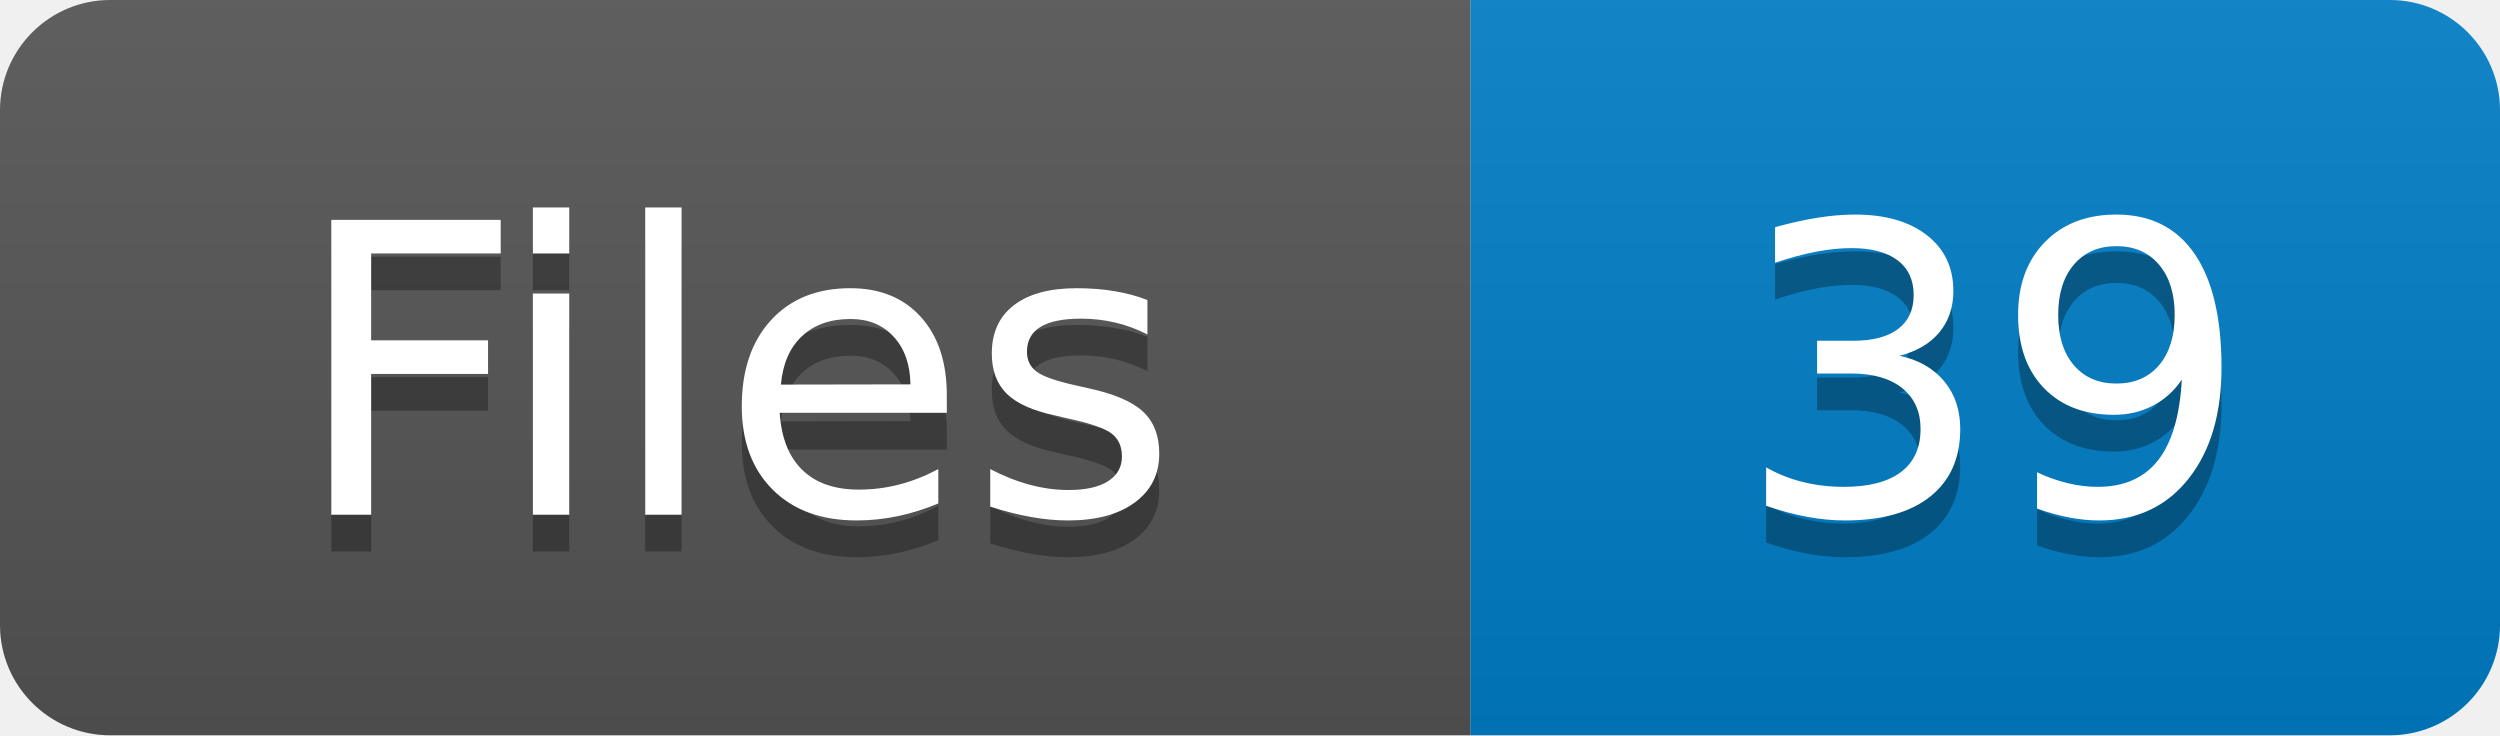
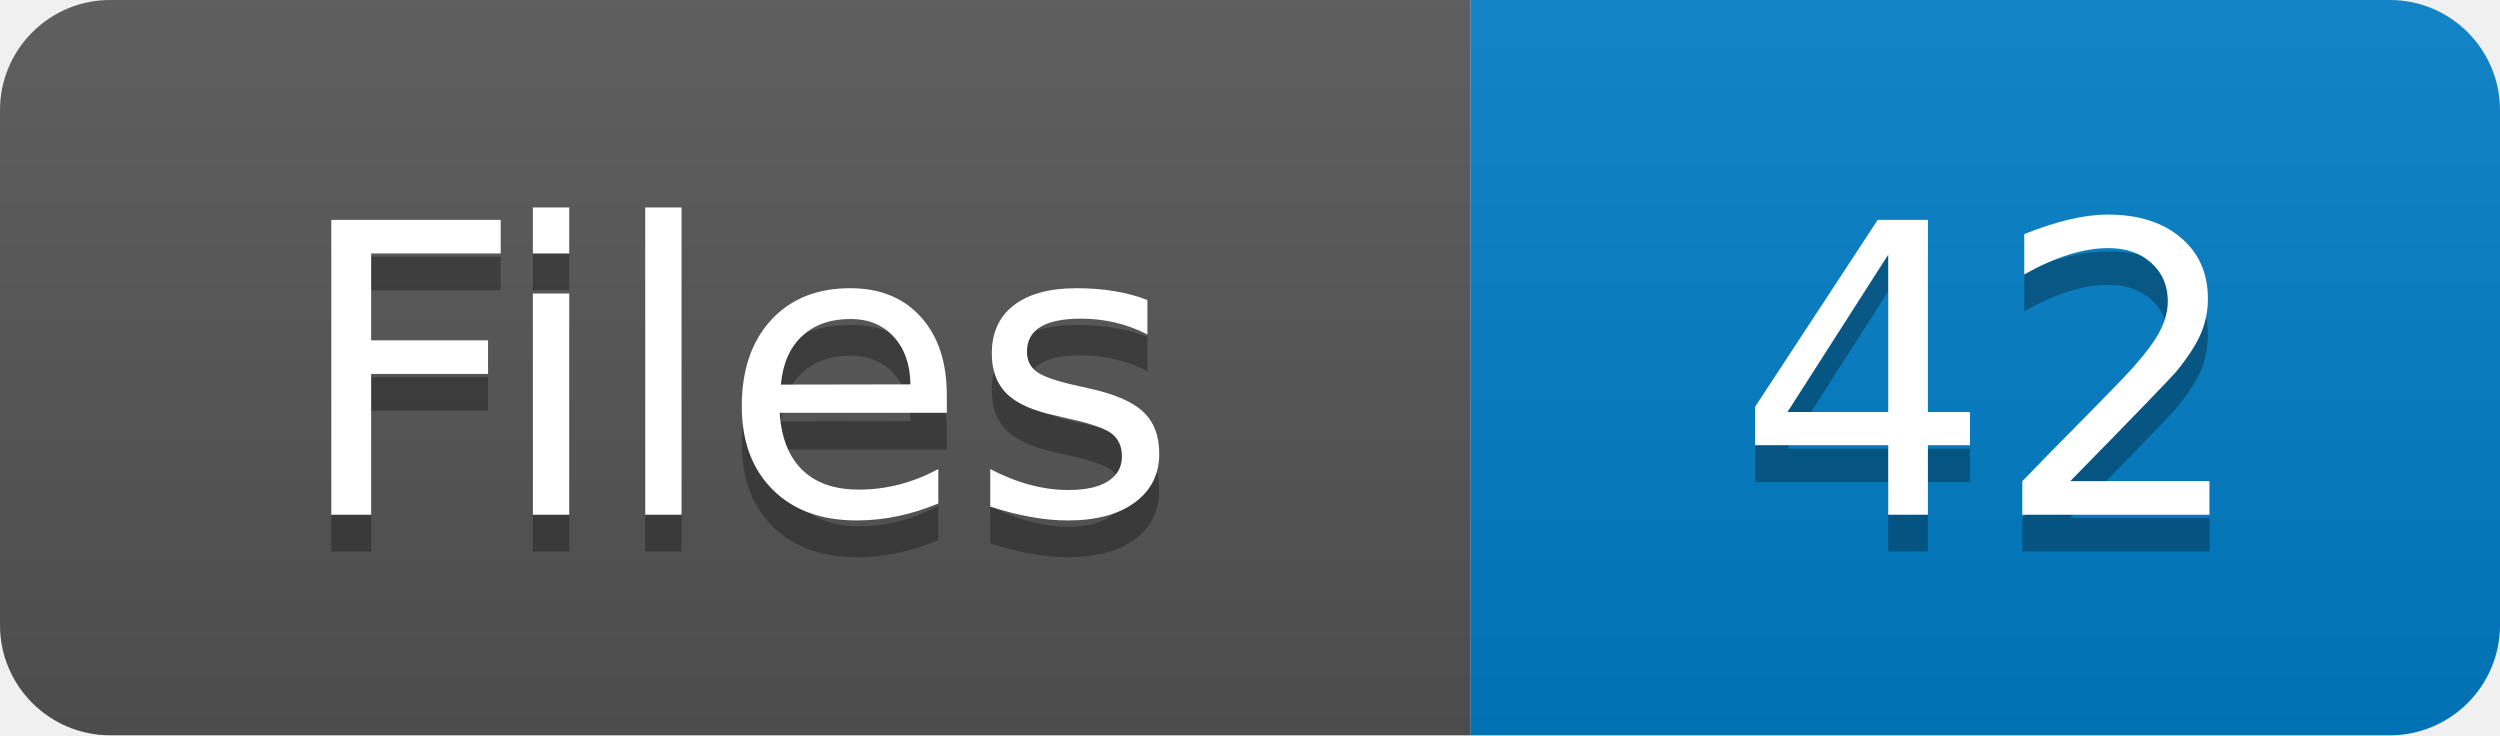
- <svg xmlns="http://www.w3.org/2000/svg" width="68" height="20" role="img" aria-label="Files: 39">
+ <svg xmlns="http://www.w3.org/2000/svg" width="68" height="20" role="img" aria-label="Files: 42">
  <linearGradient id="s" x2="0" y2="100%">
    <stop offset="0" stop-color="#bbb" stop-opacity=".1" />
    <stop offset="1" stop-opacity=".1" />
  </linearGradient>
  <clipPath id="r">
    <rect width="68" height="20" rx="3" fill="#fff" />
  </clipPath>
  <g clip-path="url(#r)">
    <rect width="40" height="20" fill="#555" />
    <rect x="40" width="28" height="20" fill="#007ec6" />
    <rect width="68" height="20" fill="url(#s)" />
  </g>
  <g fill="#fff" text-anchor="middle" font-family="Verdana,Geneva,DejaVu Sans,sans-serif" text-rendering="geometricPrecision" font-size="110">
    <text aria-hidden="true" x="200" y="150" fill="#010101" fill-opacity=".3" transform="scale(.1)">Files</text>
    <text x="200" y="140" transform="scale(.1)" fill="#fff">Files</text>
-     <text aria-hidden="true" x="542" y="150" fill="#010101" fill-opacity=".3" transform="scale(.1)">39</text>
-     <text x="542" y="140" transform="scale(.1)" fill="#fff">39</text>
+     <text aria-hidden="true" x="542" y="150" fill="#010101" fill-opacity=".3" transform="scale(.1)">42</text>
+     <text x="542" y="140" transform="scale(.1)" fill="#fff">42</text>
  </g>
</svg>
